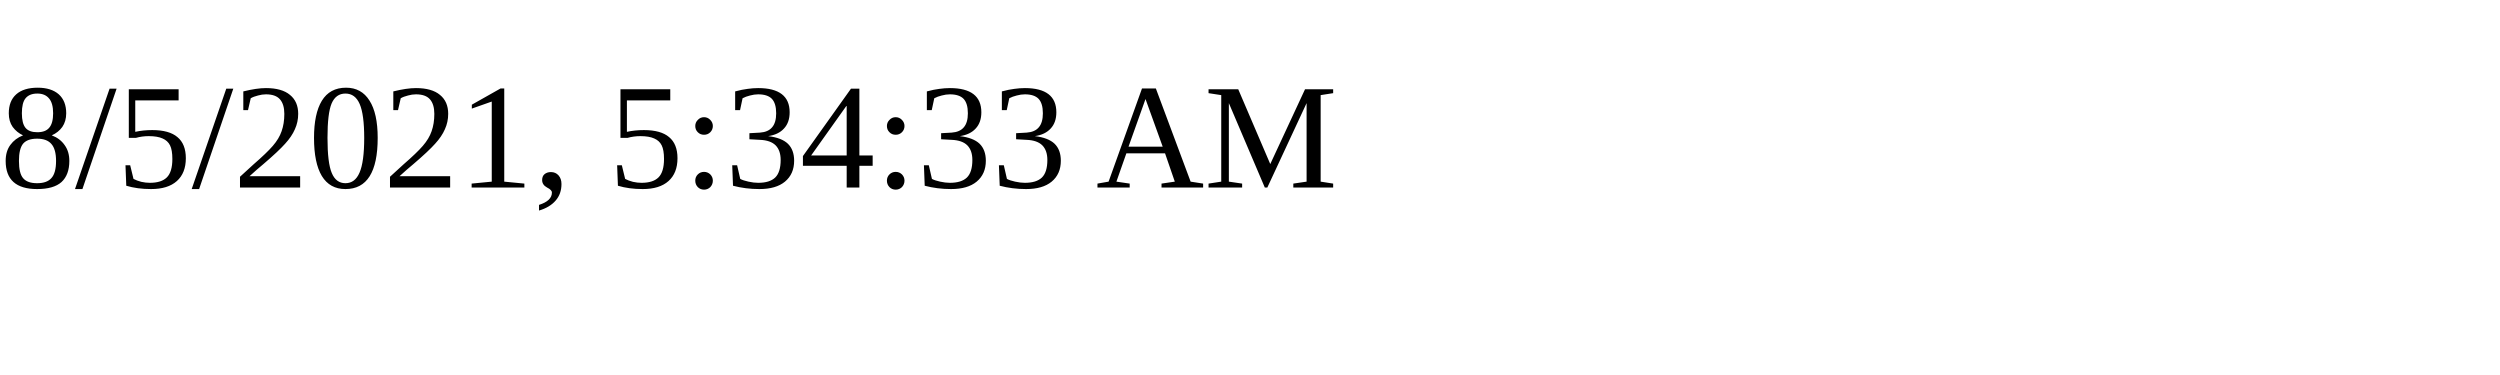
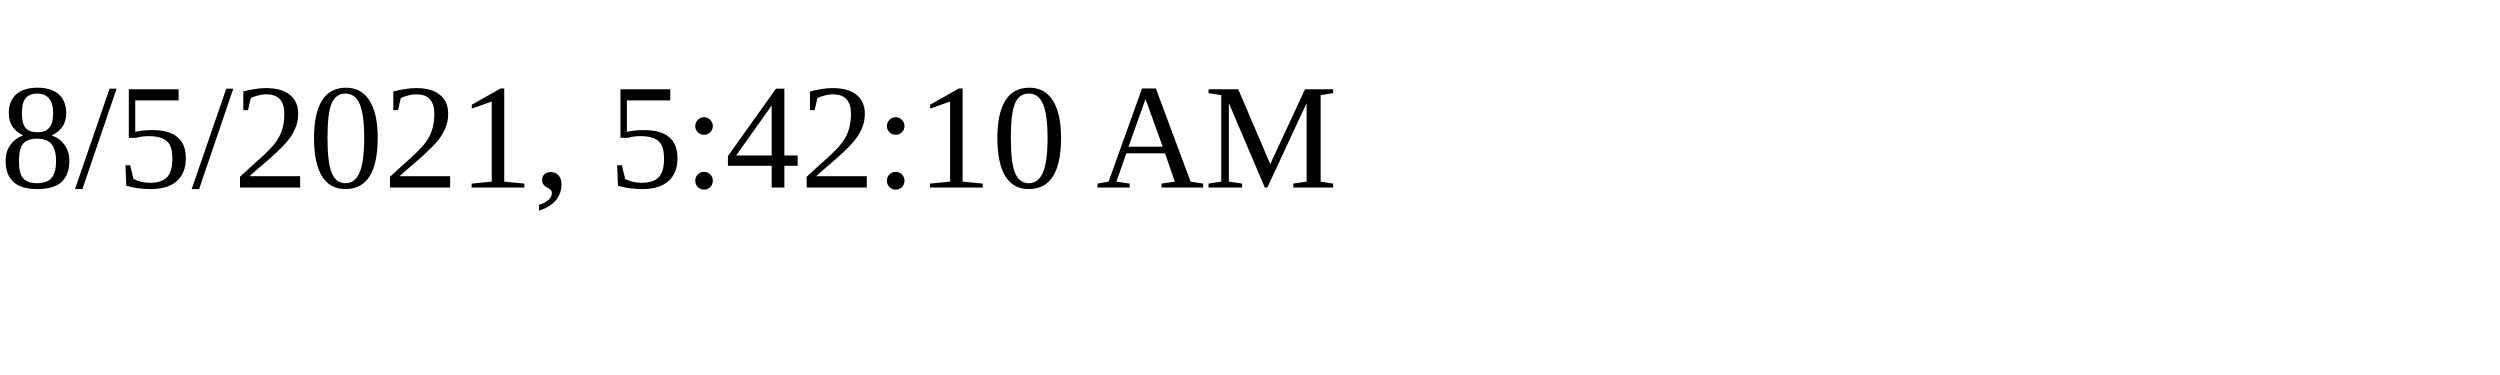
<svg xmlns="http://www.w3.org/2000/svg" height="30" width="200">
-   <text x="0" y="15">8/5/2021, 5:34:33 AM</text>
+   <text x="0" y="15">8/5/2021, 5:42:10 AM</text>
</svg>
